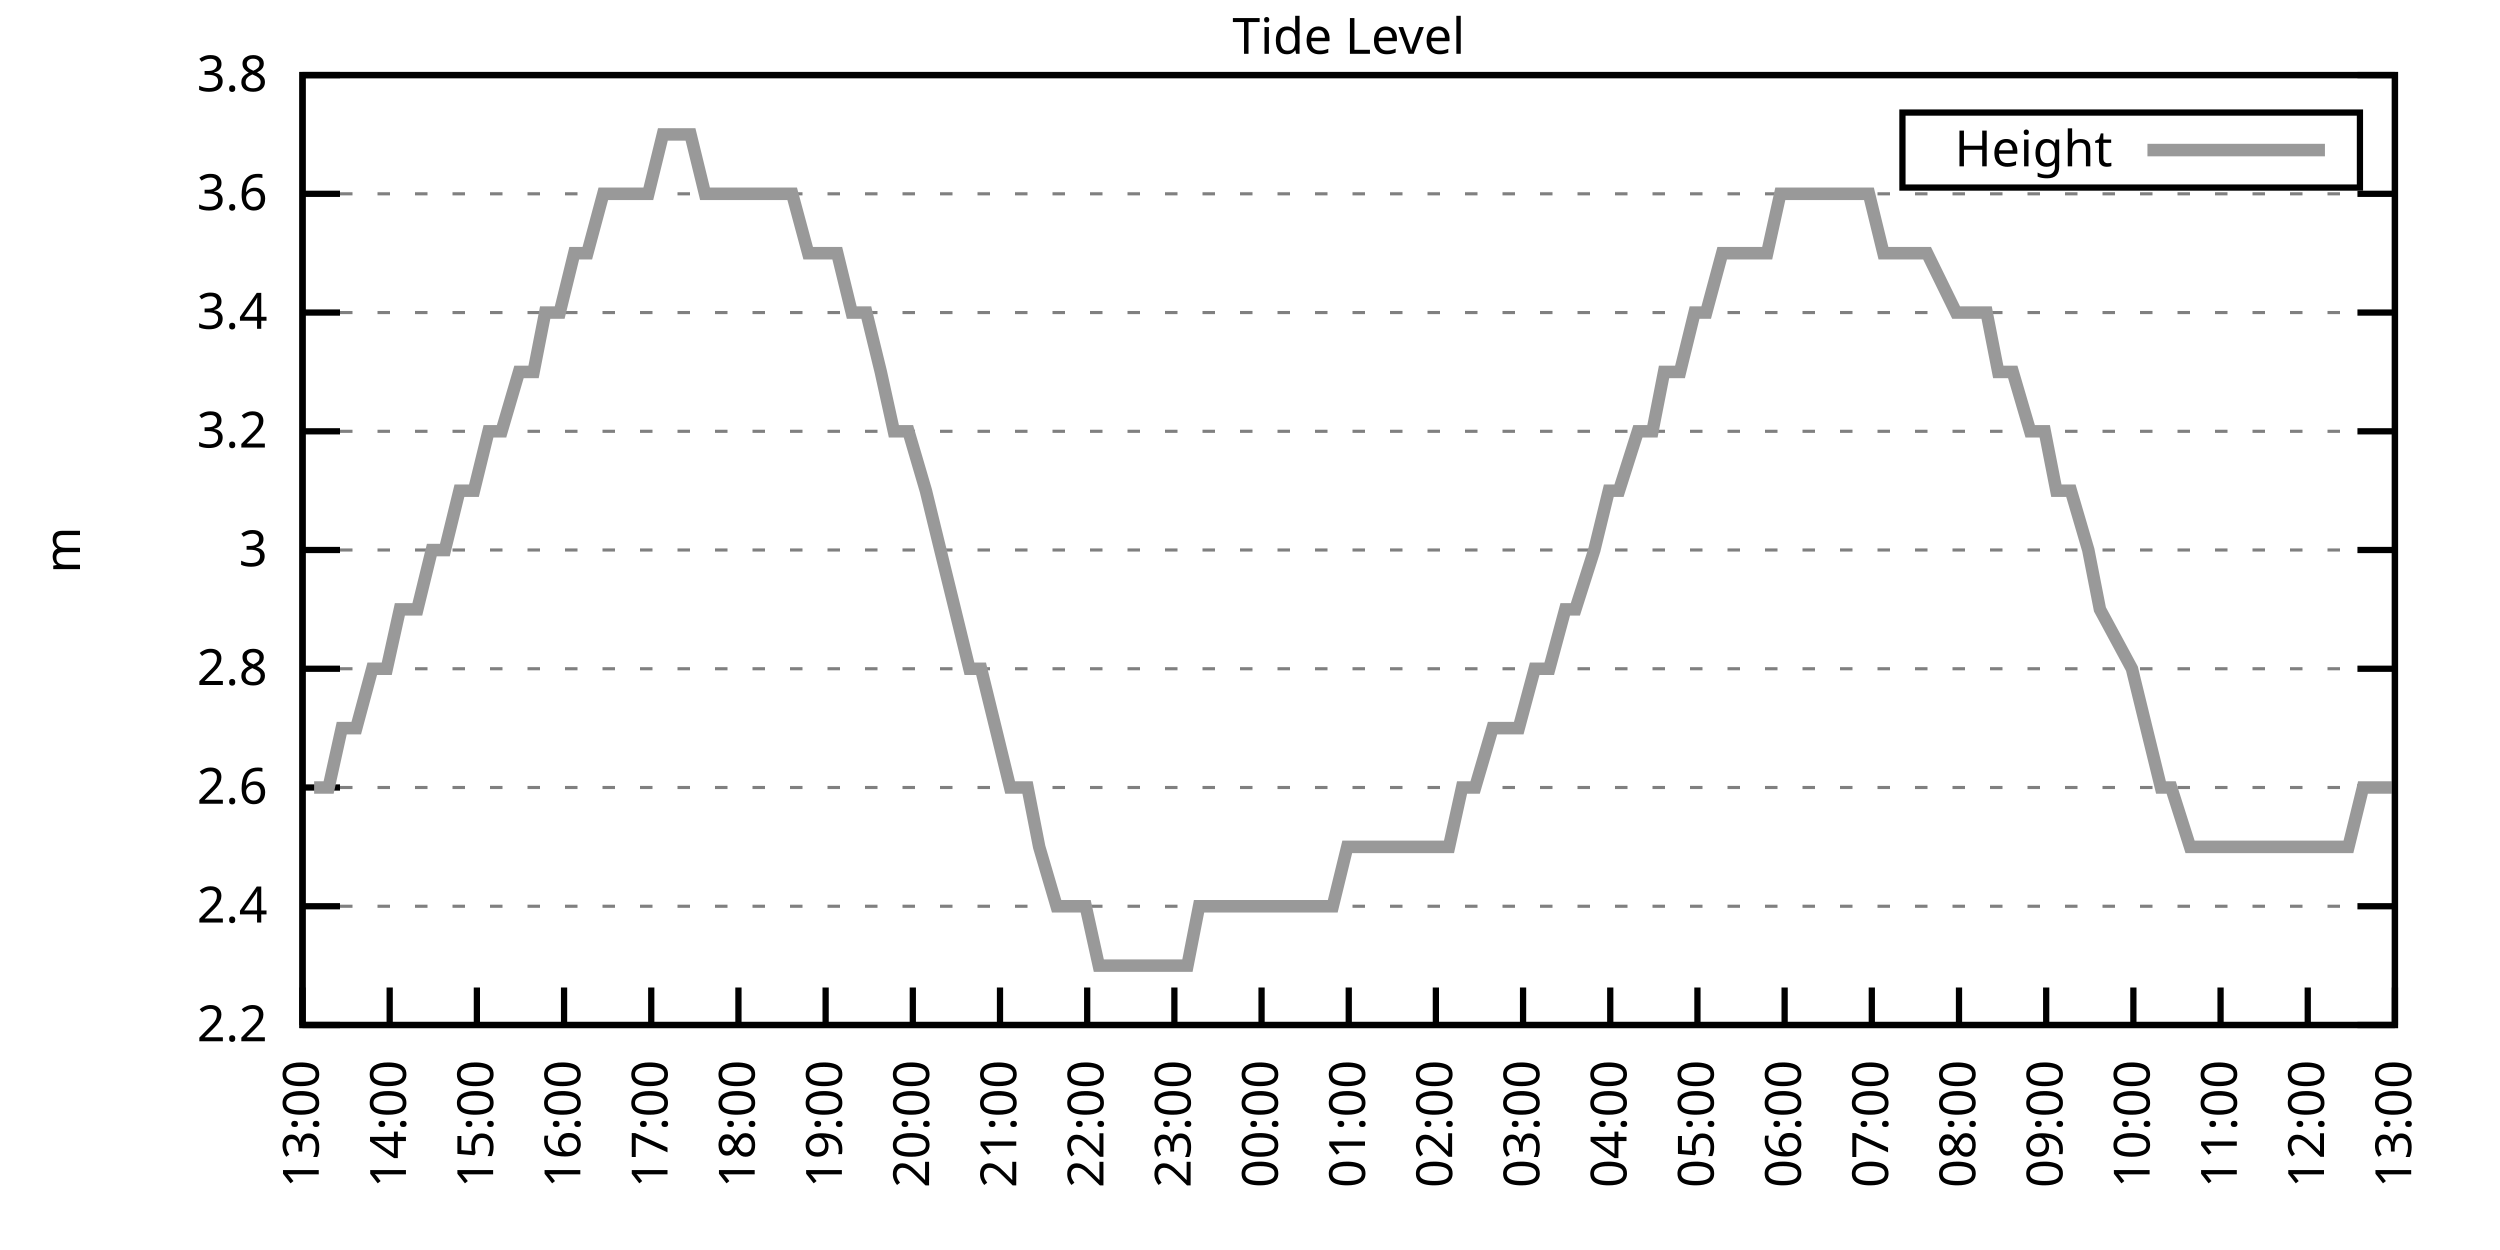
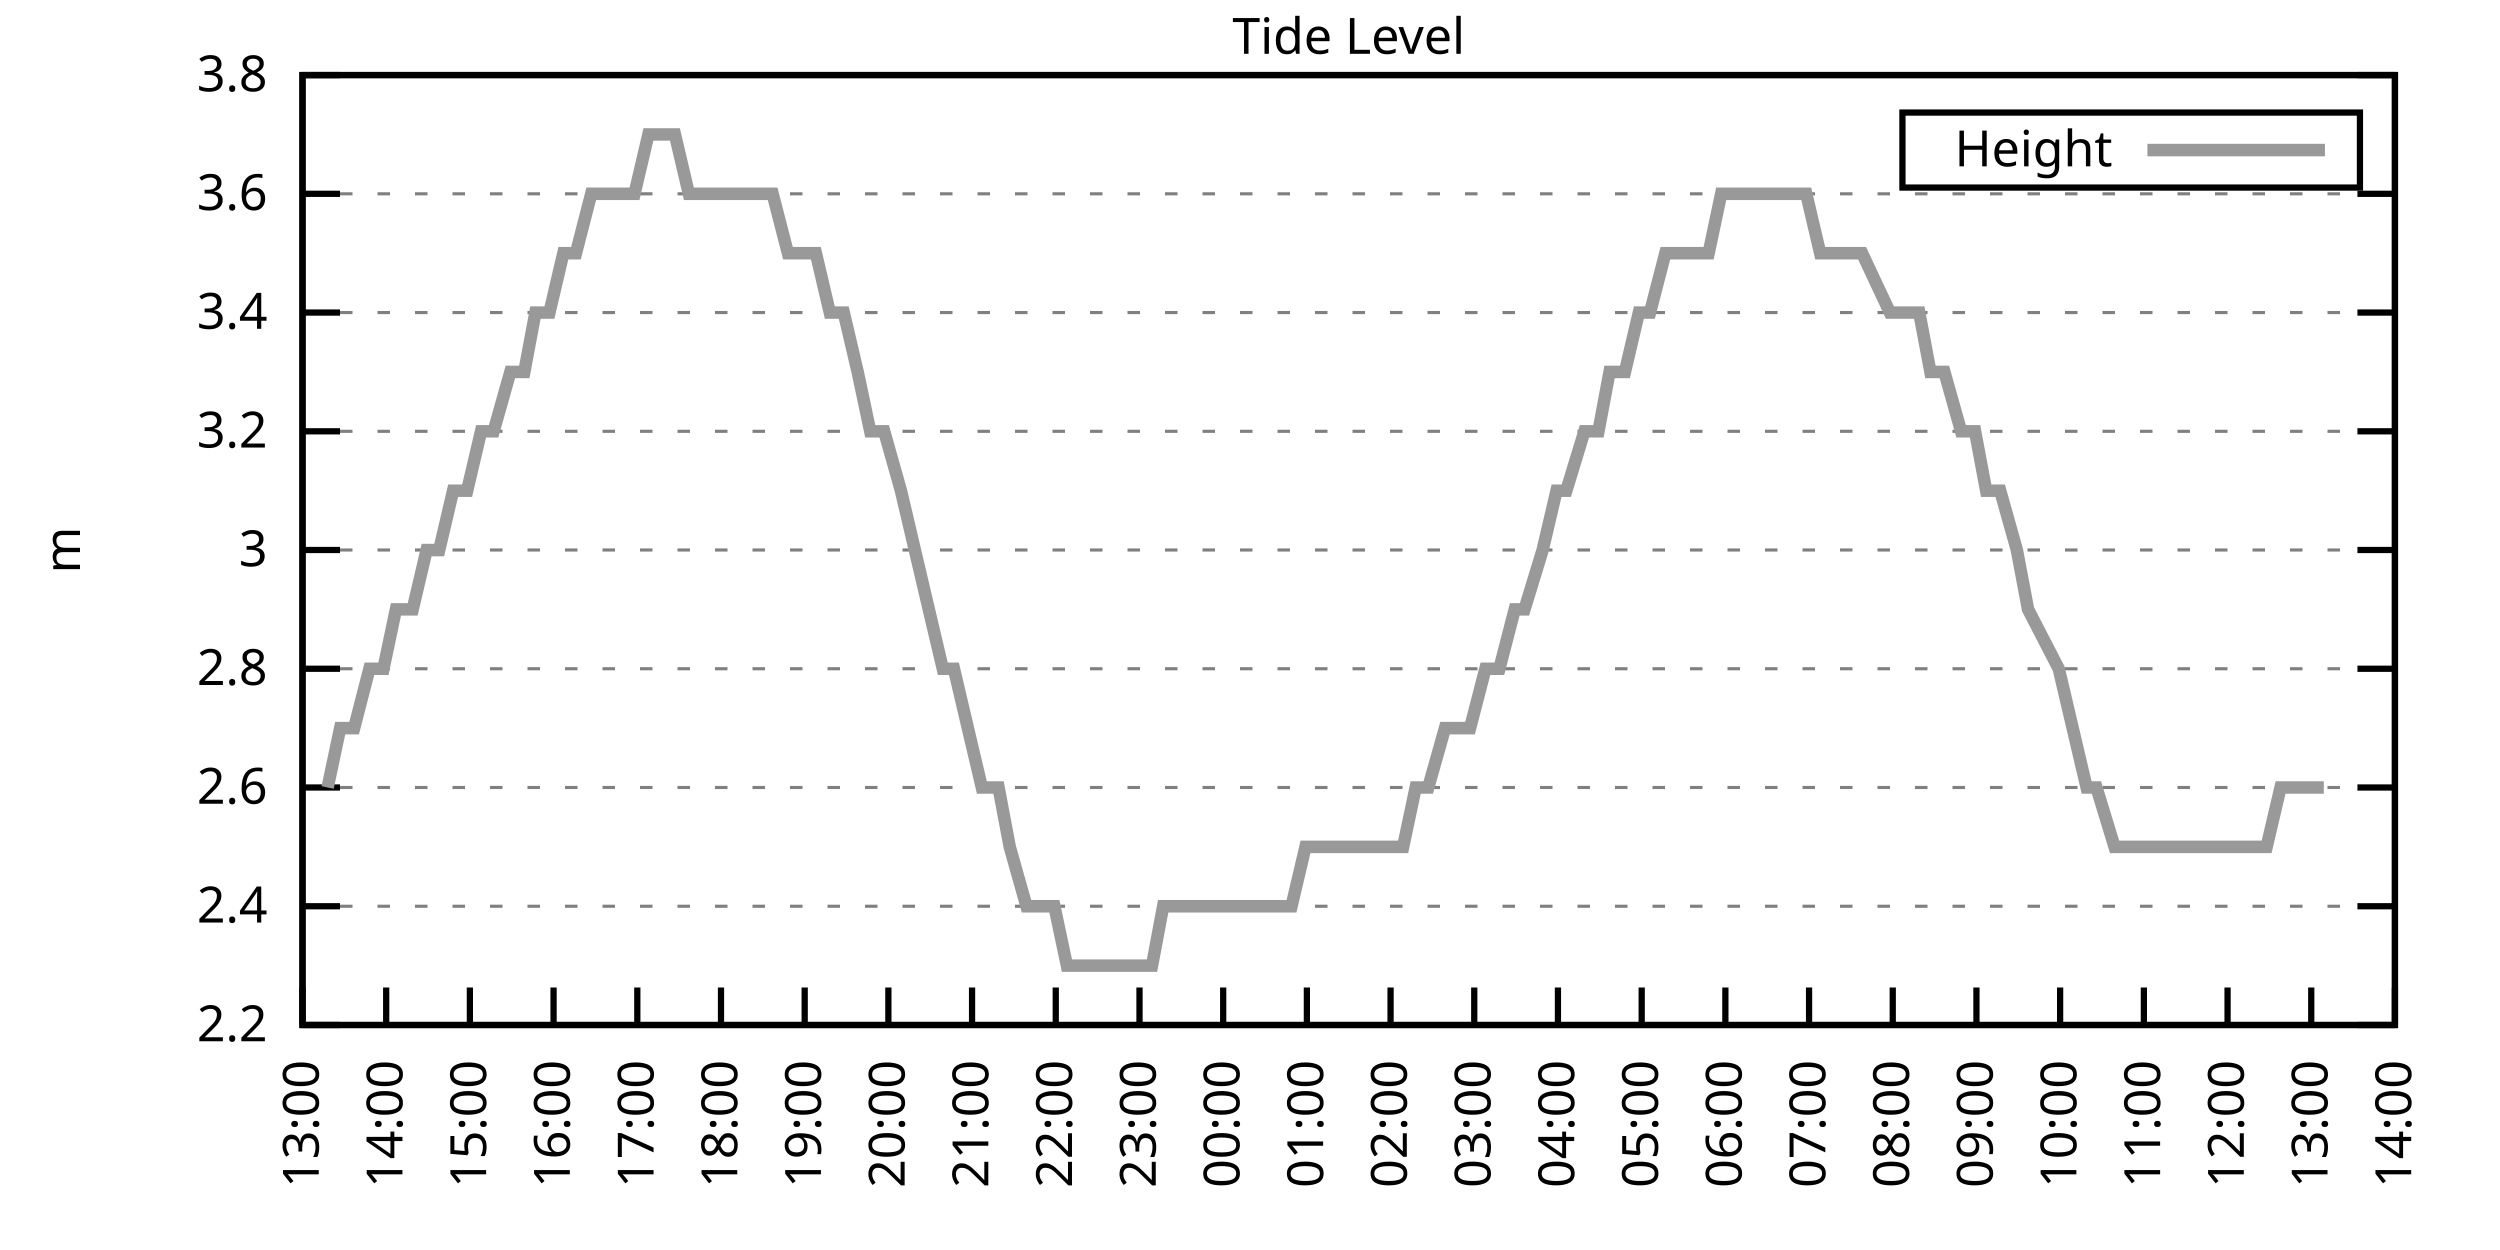
<svg xmlns="http://www.w3.org/2000/svg" xmlns:xlink="http://www.w3.org/1999/xlink" width="400" height="200" viewBox="0 0 400 200">
  <g id="gnuplot_canvas">
    <rect x="0" y="0" width="400" height="200" fill="none" />
    <defs>
      <circle id="gpDot" r="0.5" stroke-width="0.5" stroke="currentColor" />
      <path id="gpPt0" stroke-width="0.333" stroke="currentColor" d="M-1,0 h2 M0,-1 v2" />
      <path id="gpPt1" stroke-width="0.333" stroke="currentColor" d="M-1,-1 L1,1 M1,-1 L-1,1" />
      <path id="gpPt2" stroke-width="0.333" stroke="currentColor" d="M-1,0 L1,0 M0,-1 L0,1 M-1,-1 L1,1 M-1,1 L1,-1" />
      <rect id="gpPt3" stroke-width="0.333" stroke="currentColor" x="-1" y="-1" width="2" height="2" />
      <rect id="gpPt4" stroke-width="0.333" stroke="currentColor" fill="currentColor" x="-1" y="-1" width="2" height="2" />
      <circle id="gpPt5" stroke-width="0.333" stroke="currentColor" cx="0" cy="0" r="1" />
      <use xlink:href="#gpPt5" id="gpPt6" fill="currentColor" stroke="none" />
      <path id="gpPt7" stroke-width="0.333" stroke="currentColor" d="M0,-1.33 L-1.33,0.67 L1.33,0.67 z" />
      <use xlink:href="#gpPt7" id="gpPt8" fill="currentColor" stroke="none" />
      <use xlink:href="#gpPt7" id="gpPt9" stroke="currentColor" transform="rotate(180)" />
      <use xlink:href="#gpPt9" id="gpPt10" fill="currentColor" stroke="none" />
      <use xlink:href="#gpPt3" id="gpPt11" stroke="currentColor" transform="rotate(45)" />
      <use xlink:href="#gpPt11" id="gpPt12" fill="currentColor" stroke="none" />
      <path id="gpPt13" stroke-width="0.333" stroke="currentColor" d="M0,1.330 L1.265,0.411 L0.782,-1.067 L-0.782,-1.076 L-1.265,0.411 z" />
      <use xlink:href="#gpPt13" id="gpPt14" fill="currentColor" stroke="none" />
      <filter id="textbox" filterUnits="objectBoundingBox" x="0" y="0" height="1" width="1">
        <feFlood flood-color="white" flood-opacity="1" result="bgnd" />
        <feComposite in="SourceGraphic" in2="bgnd" operator="atop" />
      </filter>
      <filter id="greybox" filterUnits="objectBoundingBox" x="0" y="0" height="1" width="1">
        <feFlood flood-color="lightgrey" flood-opacity="1" result="grey" />
        <feComposite in="SourceGraphic" in2="grey" operator="atop" />
      </filter>
    </defs>
    <g fill="none" color="white" stroke="currentColor" stroke-width="1.00" stroke-linecap="butt" stroke-linejoin="miter">
</g>
    <g fill="none" color="black" stroke="currentColor" stroke-width="1.00" stroke-linecap="butt" stroke-linejoin="miter">
      <g stroke="none" shape-rendering="crispEdges">
        <polygon fill="rgb(255, 255, 255)" points="48.40,164.00 383.18,164.00 383.18,12.02 48.40,12.02 " />
      </g>
    </g>
    <g fill="none" color="black" stroke="currentColor" stroke-width="1.00" stroke-linecap="butt" stroke-linejoin="miter">
</g>
    <g fill="none" color="black" stroke="black" stroke-width="0.50" stroke-linecap="butt" stroke-linejoin="miter">
</g>
    <g fill="none" color="gray" stroke="currentColor" stroke-width="0.50" stroke-linecap="butt" stroke-linejoin="miter">
      <path stroke="gray" stroke-dasharray="2,4" class="gridline" d="M48.40,164.00 L383.19,164.00  " />
    </g>
    <g fill="none" color="gray" stroke="gray" stroke-width="1.00" stroke-linecap="butt" stroke-linejoin="miter">
</g>
    <g fill="none" color="black" stroke="currentColor" stroke-width="1.00" stroke-linecap="butt" stroke-linejoin="miter">
      <path stroke="black" d="M48.40,164.00 L54.40,164.00 M383.19,164.00 L377.19,164.00  " />
      <g transform="translate(42.80,166.60)" stroke="none" fill="black" font-family="Sans" font-size="8.00" text-anchor="end">
        <text>
          <tspan font-family="Sans"> 2.2</tspan>
        </text>
      </g>
    </g>
    <g fill="none" color="black" stroke="currentColor" stroke-width="1.00" stroke-linecap="butt" stroke-linejoin="miter">
</g>
    <g fill="none" color="black" stroke="black" stroke-width="0.50" stroke-linecap="butt" stroke-linejoin="miter">
</g>
    <g fill="none" color="gray" stroke="currentColor" stroke-width="0.50" stroke-linecap="butt" stroke-linejoin="miter">
      <path stroke="gray" stroke-dasharray="2,4" class="gridline" d="M48.40,145.00 L383.19,145.00  " />
    </g>
    <g fill="none" color="gray" stroke="gray" stroke-width="1.00" stroke-linecap="butt" stroke-linejoin="miter">
</g>
    <g fill="none" color="black" stroke="currentColor" stroke-width="1.00" stroke-linecap="butt" stroke-linejoin="miter">
      <path stroke="black" d="M48.40,145.00 L54.40,145.00 M383.19,145.00 L377.19,145.00  " />
      <g transform="translate(42.80,147.60)" stroke="none" fill="black" font-family="Sans" font-size="8.00" text-anchor="end">
        <text>
          <tspan font-family="Sans"> 2.4</tspan>
        </text>
      </g>
    </g>
    <g fill="none" color="black" stroke="currentColor" stroke-width="1.00" stroke-linecap="butt" stroke-linejoin="miter">
</g>
    <g fill="none" color="black" stroke="black" stroke-width="0.50" stroke-linecap="butt" stroke-linejoin="miter">
</g>
    <g fill="none" color="gray" stroke="currentColor" stroke-width="0.50" stroke-linecap="butt" stroke-linejoin="miter">
      <path stroke="gray" stroke-dasharray="2,4" class="gridline" d="M48.40,126.00 L383.19,126.00  " />
    </g>
    <g fill="none" color="gray" stroke="gray" stroke-width="1.00" stroke-linecap="butt" stroke-linejoin="miter">
</g>
    <g fill="none" color="black" stroke="currentColor" stroke-width="1.00" stroke-linecap="butt" stroke-linejoin="miter">
      <path stroke="black" d="M48.40,126.00 L54.40,126.00 M383.19,126.00 L377.19,126.00  " />
      <g transform="translate(42.80,128.60)" stroke="none" fill="black" font-family="Sans" font-size="8.00" text-anchor="end">
        <text>
          <tspan font-family="Sans"> 2.6</tspan>
        </text>
      </g>
    </g>
    <g fill="none" color="black" stroke="currentColor" stroke-width="1.00" stroke-linecap="butt" stroke-linejoin="miter">
</g>
    <g fill="none" color="black" stroke="black" stroke-width="0.50" stroke-linecap="butt" stroke-linejoin="miter">
</g>
    <g fill="none" color="gray" stroke="currentColor" stroke-width="0.50" stroke-linecap="butt" stroke-linejoin="miter">
      <path stroke="gray" stroke-dasharray="2,4" class="gridline" d="M48.40,107.00 L383.19,107.00  " />
    </g>
    <g fill="none" color="gray" stroke="gray" stroke-width="1.00" stroke-linecap="butt" stroke-linejoin="miter">
</g>
    <g fill="none" color="black" stroke="currentColor" stroke-width="1.00" stroke-linecap="butt" stroke-linejoin="miter">
      <path stroke="black" d="M48.40,107.00 L54.40,107.00 M383.19,107.00 L377.19,107.00  " />
      <g transform="translate(42.80,109.60)" stroke="none" fill="black" font-family="Sans" font-size="8.00" text-anchor="end">
        <text>
          <tspan font-family="Sans"> 2.8</tspan>
        </text>
      </g>
    </g>
    <g fill="none" color="black" stroke="currentColor" stroke-width="1.00" stroke-linecap="butt" stroke-linejoin="miter">
</g>
    <g fill="none" color="black" stroke="black" stroke-width="0.50" stroke-linecap="butt" stroke-linejoin="miter">
</g>
    <g fill="none" color="gray" stroke="currentColor" stroke-width="0.50" stroke-linecap="butt" stroke-linejoin="miter">
      <path stroke="gray" stroke-dasharray="2,4" class="gridline" d="M48.40,88.00 L383.19,88.00  " />
    </g>
    <g fill="none" color="gray" stroke="gray" stroke-width="1.00" stroke-linecap="butt" stroke-linejoin="miter">
</g>
    <g fill="none" color="black" stroke="currentColor" stroke-width="1.00" stroke-linecap="butt" stroke-linejoin="miter">
      <path stroke="black" d="M48.40,88.00 L54.40,88.00 M383.19,88.00 L377.19,88.00  " />
      <g transform="translate(42.80,90.60)" stroke="none" fill="black" font-family="Sans" font-size="8.00" text-anchor="end">
        <text>
          <tspan font-family="Sans"> 3</tspan>
        </text>
      </g>
    </g>
    <g fill="none" color="black" stroke="currentColor" stroke-width="1.00" stroke-linecap="butt" stroke-linejoin="miter">
</g>
    <g fill="none" color="black" stroke="black" stroke-width="0.50" stroke-linecap="butt" stroke-linejoin="miter">
</g>
    <g fill="none" color="gray" stroke="currentColor" stroke-width="0.50" stroke-linecap="butt" stroke-linejoin="miter">
      <path stroke="gray" stroke-dasharray="2,4" class="gridline" d="M48.40,69.01 L383.19,69.01  " />
    </g>
    <g fill="none" color="gray" stroke="gray" stroke-width="1.00" stroke-linecap="butt" stroke-linejoin="miter">
</g>
    <g fill="none" color="black" stroke="currentColor" stroke-width="1.00" stroke-linecap="butt" stroke-linejoin="miter">
      <path stroke="black" d="M48.40,69.01 L54.40,69.01 M383.19,69.01 L377.19,69.01  " />
      <g transform="translate(42.80,71.61)" stroke="none" fill="black" font-family="Sans" font-size="8.00" text-anchor="end">
        <text>
          <tspan font-family="Sans"> 3.2</tspan>
        </text>
      </g>
    </g>
    <g fill="none" color="black" stroke="currentColor" stroke-width="1.00" stroke-linecap="butt" stroke-linejoin="miter">
</g>
    <g fill="none" color="black" stroke="black" stroke-width="0.50" stroke-linecap="butt" stroke-linejoin="miter">
</g>
    <g fill="none" color="gray" stroke="currentColor" stroke-width="0.50" stroke-linecap="butt" stroke-linejoin="miter">
      <path stroke="gray" stroke-dasharray="2,4" class="gridline" d="M48.40,50.01 L383.19,50.01  " />
    </g>
    <g fill="none" color="gray" stroke="gray" stroke-width="1.00" stroke-linecap="butt" stroke-linejoin="miter">
</g>
    <g fill="none" color="black" stroke="currentColor" stroke-width="1.00" stroke-linecap="butt" stroke-linejoin="miter">
      <path stroke="black" d="M48.40,50.01 L54.40,50.01 M383.19,50.01 L377.19,50.01  " />
      <g transform="translate(42.80,52.61)" stroke="none" fill="black" font-family="Sans" font-size="8.00" text-anchor="end">
        <text>
          <tspan font-family="Sans"> 3.4</tspan>
        </text>
      </g>
    </g>
    <g fill="none" color="black" stroke="currentColor" stroke-width="1.00" stroke-linecap="butt" stroke-linejoin="miter">
</g>
    <g fill="none" color="black" stroke="black" stroke-width="0.50" stroke-linecap="butt" stroke-linejoin="miter">
</g>
    <g fill="none" color="gray" stroke="currentColor" stroke-width="0.50" stroke-linecap="butt" stroke-linejoin="miter">
      <path stroke="gray" stroke-dasharray="2,4" class="gridline" d="M48.40,31.01 L383.19,31.01  " />
    </g>
    <g fill="none" color="gray" stroke="gray" stroke-width="1.00" stroke-linecap="butt" stroke-linejoin="miter">
</g>
    <g fill="none" color="black" stroke="currentColor" stroke-width="1.00" stroke-linecap="butt" stroke-linejoin="miter">
      <path stroke="black" d="M48.40,31.01 L54.40,31.01 M383.19,31.01 L377.19,31.01  " />
      <g transform="translate(42.80,33.61)" stroke="none" fill="black" font-family="Sans" font-size="8.00" text-anchor="end">
        <text>
          <tspan font-family="Sans"> 3.6</tspan>
        </text>
      </g>
    </g>
    <g fill="none" color="black" stroke="currentColor" stroke-width="1.00" stroke-linecap="butt" stroke-linejoin="miter">
</g>
    <g fill="none" color="black" stroke="black" stroke-width="0.50" stroke-linecap="butt" stroke-linejoin="miter">
</g>
    <g fill="none" color="gray" stroke="currentColor" stroke-width="0.50" stroke-linecap="butt" stroke-linejoin="miter">
      <path stroke="gray" stroke-dasharray="2,4" class="gridline" d="M48.40,12.01 L383.19,12.01  " />
    </g>
    <g fill="none" color="gray" stroke="gray" stroke-width="1.00" stroke-linecap="butt" stroke-linejoin="miter">
</g>
    <g fill="none" color="black" stroke="currentColor" stroke-width="1.00" stroke-linecap="butt" stroke-linejoin="miter">
      <path stroke="black" d="M48.40,12.01 L54.40,12.01 M383.19,12.01 L377.19,12.01  " />
      <g transform="translate(42.80,14.61)" stroke="none" fill="black" font-family="Sans" font-size="8.00" text-anchor="end">
        <text>
          <tspan font-family="Sans"> 3.8</tspan>
        </text>
      </g>
    </g>
    <g fill="none" color="black" stroke="currentColor" stroke-width="1.00" stroke-linecap="butt" stroke-linejoin="miter">
      <path stroke="black" d="M48.40,164.00 L48.40,158.00  " />
      <g transform="translate(51.00,169.60) rotate(270.00)" stroke="none" fill="black" font-family="Sans" font-size="8.00" text-anchor="end">
        <text>
          <tspan font-family="Sans">13:00</tspan>
        </text>
      </g>
    </g>
    <g fill="none" color="black" stroke="currentColor" stroke-width="1.00" stroke-linecap="butt" stroke-linejoin="miter">
-       <path stroke="black" d="M62.35,164.00 L62.35,158.00  " />
-       <g transform="translate(64.95,169.60) rotate(270.00)" stroke="none" fill="black" font-family="Sans" font-size="8.00" text-anchor="end">
+       <path stroke="black" d="M61.79,164.00 L61.79,158.00  " />
+       <g transform="translate(64.39,169.60) rotate(270.00)" stroke="none" fill="black" font-family="Sans" font-size="8.00" text-anchor="end">
        <text>
          <tspan font-family="Sans">14:00</tspan>
        </text>
      </g>
    </g>
    <g fill="none" color="black" stroke="currentColor" stroke-width="1.00" stroke-linecap="butt" stroke-linejoin="miter">
-       <path stroke="black" d="M76.30,164.00 L76.30,158.00  " />
-       <g transform="translate(78.90,169.60) rotate(270.00)" stroke="none" fill="black" font-family="Sans" font-size="8.00" text-anchor="end">
+       <path stroke="black" d="M75.18,164.00 L75.18,158.00  " />
+       <g transform="translate(77.78,169.60) rotate(270.00)" stroke="none" fill="black" font-family="Sans" font-size="8.00" text-anchor="end">
        <text>
          <tspan font-family="Sans">15:00</tspan>
        </text>
      </g>
    </g>
    <g fill="none" color="black" stroke="currentColor" stroke-width="1.00" stroke-linecap="butt" stroke-linejoin="miter">
-       <path stroke="black" d="M90.25,164.00 L90.25,158.00  " />
-       <g transform="translate(92.85,169.60) rotate(270.00)" stroke="none" fill="black" font-family="Sans" font-size="8.00" text-anchor="end">
+       <path stroke="black" d="M88.57,164.00 L88.57,158.00  " />
+       <g transform="translate(91.17,169.60) rotate(270.00)" stroke="none" fill="black" font-family="Sans" font-size="8.00" text-anchor="end">
        <text>
          <tspan font-family="Sans">16:00</tspan>
        </text>
      </g>
    </g>
    <g fill="none" color="black" stroke="currentColor" stroke-width="1.00" stroke-linecap="butt" stroke-linejoin="miter">
-       <path stroke="black" d="M104.20,164.00 L104.20,158.00  " />
-       <g transform="translate(106.80,169.60) rotate(270.00)" stroke="none" fill="black" font-family="Sans" font-size="8.00" text-anchor="end">
+       <path stroke="black" d="M101.97,164.00 L101.97,158.00  " />
+       <g transform="translate(104.57,169.60) rotate(270.00)" stroke="none" fill="black" font-family="Sans" font-size="8.00" text-anchor="end">
        <text>
          <tspan font-family="Sans">17:00</tspan>
        </text>
      </g>
    </g>
    <g fill="none" color="black" stroke="currentColor" stroke-width="1.00" stroke-linecap="butt" stroke-linejoin="miter">
-       <path stroke="black" d="M118.15,164.00 L118.15,158.00  " />
-       <g transform="translate(120.75,169.60) rotate(270.00)" stroke="none" fill="black" font-family="Sans" font-size="8.00" text-anchor="end">
+       <path stroke="black" d="M115.36,164.00 L115.36,158.00  " />
+       <g transform="translate(117.96,169.60) rotate(270.00)" stroke="none" fill="black" font-family="Sans" font-size="8.00" text-anchor="end">
        <text>
          <tspan font-family="Sans">18:00</tspan>
        </text>
      </g>
    </g>
    <g fill="none" color="black" stroke="currentColor" stroke-width="1.00" stroke-linecap="butt" stroke-linejoin="miter">
-       <path stroke="black" d="M132.10,164.00 L132.10,158.00  " />
-       <g transform="translate(134.70,169.60) rotate(270.00)" stroke="none" fill="black" font-family="Sans" font-size="8.00" text-anchor="end">
+       <path stroke="black" d="M128.75,164.00 L128.75,158.00  " />
+       <g transform="translate(131.35,169.60) rotate(270.00)" stroke="none" fill="black" font-family="Sans" font-size="8.00" text-anchor="end">
        <text>
          <tspan font-family="Sans">19:00</tspan>
        </text>
      </g>
    </g>
    <g fill="none" color="black" stroke="currentColor" stroke-width="1.00" stroke-linecap="butt" stroke-linejoin="miter">
-       <path stroke="black" d="M146.05,164.00 L146.05,158.00  " />
-       <g transform="translate(148.65,169.60) rotate(270.00)" stroke="none" fill="black" font-family="Sans" font-size="8.00" text-anchor="end">
+       <path stroke="black" d="M142.14,164.00 L142.14,158.00  " />
+       <g transform="translate(144.74,169.60) rotate(270.00)" stroke="none" fill="black" font-family="Sans" font-size="8.00" text-anchor="end">
        <text>
          <tspan font-family="Sans">20:00</tspan>
        </text>
      </g>
    </g>
    <g fill="none" color="black" stroke="currentColor" stroke-width="1.00" stroke-linecap="butt" stroke-linejoin="miter">
-       <path stroke="black" d="M160.00,164.00 L160.00,158.00  " />
-       <g transform="translate(162.60,169.60) rotate(270.00)" stroke="none" fill="black" font-family="Sans" font-size="8.00" text-anchor="end">
+       <path stroke="black" d="M155.53,164.00 L155.53,158.00  " />
+       <g transform="translate(158.13,169.60) rotate(270.00)" stroke="none" fill="black" font-family="Sans" font-size="8.00" text-anchor="end">
        <text>
          <tspan font-family="Sans">21:00</tspan>
        </text>
      </g>
    </g>
    <g fill="none" color="black" stroke="currentColor" stroke-width="1.00" stroke-linecap="butt" stroke-linejoin="miter">
-       <path stroke="black" d="M173.95,164.00 L173.95,158.00  " />
-       <g transform="translate(176.55,169.60) rotate(270.00)" stroke="none" fill="black" font-family="Sans" font-size="8.00" text-anchor="end">
+       <path stroke="black" d="M168.92,164.00 L168.92,158.00  " />
+       <g transform="translate(171.52,169.60) rotate(270.00)" stroke="none" fill="black" font-family="Sans" font-size="8.00" text-anchor="end">
        <text>
          <tspan font-family="Sans">22:00</tspan>
        </text>
      </g>
    </g>
    <g fill="none" color="black" stroke="currentColor" stroke-width="1.00" stroke-linecap="butt" stroke-linejoin="miter">
-       <path stroke="black" d="M187.90,164.00 L187.90,158.00  " />
-       <g transform="translate(190.50,169.60) rotate(270.00)" stroke="none" fill="black" font-family="Sans" font-size="8.00" text-anchor="end">
+       <path stroke="black" d="M182.32,164.00 L182.32,158.00  " />
+       <g transform="translate(184.92,169.60) rotate(270.00)" stroke="none" fill="black" font-family="Sans" font-size="8.00" text-anchor="end">
        <text>
          <tspan font-family="Sans">23:00</tspan>
        </text>
      </g>
    </g>
    <g fill="none" color="black" stroke="currentColor" stroke-width="1.00" stroke-linecap="butt" stroke-linejoin="miter">
-       <path stroke="black" d="M201.85,164.00 L201.85,158.00  " />
-       <g transform="translate(204.45,169.60) rotate(270.00)" stroke="none" fill="black" font-family="Sans" font-size="8.00" text-anchor="end">
+       <path stroke="black" d="M195.71,164.00 L195.71,158.00  " />
+       <g transform="translate(198.31,169.60) rotate(270.00)" stroke="none" fill="black" font-family="Sans" font-size="8.00" text-anchor="end">
        <text>
          <tspan font-family="Sans">00:00</tspan>
        </text>
      </g>
    </g>
    <g fill="none" color="black" stroke="currentColor" stroke-width="1.00" stroke-linecap="butt" stroke-linejoin="miter">
-       <path stroke="black" d="M215.80,164.00 L215.80,158.00  " />
-       <g transform="translate(218.40,169.60) rotate(270.00)" stroke="none" fill="black" font-family="Sans" font-size="8.00" text-anchor="end">
+       <path stroke="black" d="M209.10,164.00 L209.10,158.00  " />
+       <g transform="translate(211.70,169.60) rotate(270.00)" stroke="none" fill="black" font-family="Sans" font-size="8.00" text-anchor="end">
        <text>
          <tspan font-family="Sans">01:00</tspan>
        </text>
      </g>
    </g>
    <g fill="none" color="black" stroke="currentColor" stroke-width="1.00" stroke-linecap="butt" stroke-linejoin="miter">
-       <path stroke="black" d="M229.74,164.00 L229.74,158.00  " />
-       <g transform="translate(232.34,169.60) rotate(270.00)" stroke="none" fill="black" font-family="Sans" font-size="8.00" text-anchor="end">
+       <path stroke="black" d="M222.49,164.00 L222.49,158.00  " />
+       <g transform="translate(225.09,169.60) rotate(270.00)" stroke="none" fill="black" font-family="Sans" font-size="8.00" text-anchor="end">
        <text>
          <tspan font-family="Sans">02:00</tspan>
        </text>
      </g>
    </g>
    <g fill="none" color="black" stroke="currentColor" stroke-width="1.00" stroke-linecap="butt" stroke-linejoin="miter">
-       <path stroke="black" d="M243.69,164.00 L243.69,158.00  " />
-       <g transform="translate(246.29,169.60) rotate(270.00)" stroke="none" fill="black" font-family="Sans" font-size="8.00" text-anchor="end">
+       <path stroke="black" d="M235.88,164.00 L235.88,158.00  " />
+       <g transform="translate(238.48,169.60) rotate(270.00)" stroke="none" fill="black" font-family="Sans" font-size="8.00" text-anchor="end">
        <text>
          <tspan font-family="Sans">03:00</tspan>
        </text>
      </g>
    </g>
    <g fill="none" color="black" stroke="currentColor" stroke-width="1.00" stroke-linecap="butt" stroke-linejoin="miter">
-       <path stroke="black" d="M257.64,164.00 L257.64,158.00  " />
-       <g transform="translate(260.24,169.60) rotate(270.00)" stroke="none" fill="black" font-family="Sans" font-size="8.00" text-anchor="end">
+       <path stroke="black" d="M249.27,164.00 L249.27,158.00  " />
+       <g transform="translate(251.87,169.60) rotate(270.00)" stroke="none" fill="black" font-family="Sans" font-size="8.00" text-anchor="end">
        <text>
          <tspan font-family="Sans">04:00</tspan>
        </text>
      </g>
    </g>
    <g fill="none" color="black" stroke="currentColor" stroke-width="1.00" stroke-linecap="butt" stroke-linejoin="miter">
-       <path stroke="black" d="M271.59,164.00 L271.59,158.00  " />
-       <g transform="translate(274.19,169.60) rotate(270.00)" stroke="none" fill="black" font-family="Sans" font-size="8.00" text-anchor="end">
+       <path stroke="black" d="M262.67,164.00 L262.67,158.00  " />
+       <g transform="translate(265.27,169.60) rotate(270.00)" stroke="none" fill="black" font-family="Sans" font-size="8.00" text-anchor="end">
        <text>
          <tspan font-family="Sans">05:00</tspan>
        </text>
      </g>
    </g>
    <g fill="none" color="black" stroke="currentColor" stroke-width="1.00" stroke-linecap="butt" stroke-linejoin="miter">
-       <path stroke="black" d="M285.54,164.00 L285.54,158.00  " />
-       <g transform="translate(288.14,169.60) rotate(270.00)" stroke="none" fill="black" font-family="Sans" font-size="8.00" text-anchor="end">
+       <path stroke="black" d="M276.06,164.00 L276.06,158.00  " />
+       <g transform="translate(278.66,169.60) rotate(270.00)" stroke="none" fill="black" font-family="Sans" font-size="8.00" text-anchor="end">
        <text>
          <tspan font-family="Sans">06:00</tspan>
        </text>
      </g>
    </g>
    <g fill="none" color="black" stroke="currentColor" stroke-width="1.00" stroke-linecap="butt" stroke-linejoin="miter">
-       <path stroke="black" d="M299.49,164.00 L299.49,158.00  " />
-       <g transform="translate(302.09,169.60) rotate(270.00)" stroke="none" fill="black" font-family="Sans" font-size="8.00" text-anchor="end">
+       <path stroke="black" d="M289.45,164.00 L289.45,158.00  " />
+       <g transform="translate(292.05,169.60) rotate(270.00)" stroke="none" fill="black" font-family="Sans" font-size="8.00" text-anchor="end">
        <text>
          <tspan font-family="Sans">07:00</tspan>
        </text>
      </g>
    </g>
    <g fill="none" color="black" stroke="currentColor" stroke-width="1.00" stroke-linecap="butt" stroke-linejoin="miter">
-       <path stroke="black" d="M313.44,164.00 L313.44,158.00  " />
-       <g transform="translate(316.04,169.60) rotate(270.00)" stroke="none" fill="black" font-family="Sans" font-size="8.00" text-anchor="end">
+       <path stroke="black" d="M302.84,164.00 L302.84,158.00  " />
+       <g transform="translate(305.44,169.60) rotate(270.00)" stroke="none" fill="black" font-family="Sans" font-size="8.00" text-anchor="end">
        <text>
          <tspan font-family="Sans">08:00</tspan>
        </text>
      </g>
    </g>
    <g fill="none" color="black" stroke="currentColor" stroke-width="1.00" stroke-linecap="butt" stroke-linejoin="miter">
-       <path stroke="black" d="M327.39,164.00 L327.39,158.00  " />
-       <g transform="translate(329.99,169.60) rotate(270.00)" stroke="none" fill="black" font-family="Sans" font-size="8.00" text-anchor="end">
+       <path stroke="black" d="M316.23,164.00 L316.23,158.00  " />
+       <g transform="translate(318.83,169.60) rotate(270.00)" stroke="none" fill="black" font-family="Sans" font-size="8.00" text-anchor="end">
        <text>
          <tspan font-family="Sans">09:00</tspan>
        </text>
      </g>
    </g>
    <g fill="none" color="black" stroke="currentColor" stroke-width="1.00" stroke-linecap="butt" stroke-linejoin="miter">
-       <path stroke="black" d="M341.34,164.00 L341.34,158.00  " />
-       <g transform="translate(343.94,169.60) rotate(270.00)" stroke="none" fill="black" font-family="Sans" font-size="8.00" text-anchor="end">
+       <path stroke="black" d="M329.62,164.00 L329.62,158.00  " />
+       <g transform="translate(332.22,169.60) rotate(270.00)" stroke="none" fill="black" font-family="Sans" font-size="8.00" text-anchor="end">
        <text>
          <tspan font-family="Sans">10:00</tspan>
        </text>
      </g>
    </g>
    <g fill="none" color="black" stroke="currentColor" stroke-width="1.00" stroke-linecap="butt" stroke-linejoin="miter">
-       <path stroke="black" d="M355.29,164.00 L355.29,158.00  " />
-       <g transform="translate(357.89,169.60) rotate(270.00)" stroke="none" fill="black" font-family="Sans" font-size="8.00" text-anchor="end">
+       <path stroke="black" d="M343.02,164.00 L343.02,158.00  " />
+       <g transform="translate(345.62,169.60) rotate(270.00)" stroke="none" fill="black" font-family="Sans" font-size="8.00" text-anchor="end">
        <text>
          <tspan font-family="Sans">11:00</tspan>
        </text>
      </g>
    </g>
    <g fill="none" color="black" stroke="currentColor" stroke-width="1.00" stroke-linecap="butt" stroke-linejoin="miter">
-       <path stroke="black" d="M369.24,164.00 L369.24,158.00  " />
-       <g transform="translate(371.84,169.60) rotate(270.00)" stroke="none" fill="black" font-family="Sans" font-size="8.00" text-anchor="end">
+       <path stroke="black" d="M356.41,164.00 L356.41,158.00  " />
+       <g transform="translate(359.01,169.60) rotate(270.00)" stroke="none" fill="black" font-family="Sans" font-size="8.00" text-anchor="end">
        <text>
          <tspan font-family="Sans">12:00</tspan>
+         </text>
+       </g>
+     </g>
+     <g fill="none" color="black" stroke="currentColor" stroke-width="1.00" stroke-linecap="butt" stroke-linejoin="miter">
+       <path stroke="black" d="M369.80,164.00 L369.80,158.00  " />
+       <g transform="translate(372.40,169.60) rotate(270.00)" stroke="none" fill="black" font-family="Sans" font-size="8.00" text-anchor="end">
+         <text>
+           <tspan font-family="Sans">13:00</tspan>
        </text>
      </g>
    </g>
    <g fill="none" color="black" stroke="currentColor" stroke-width="1.00" stroke-linecap="butt" stroke-linejoin="miter">
      <path stroke="black" d="M383.19,164.00 L383.19,158.00  " />
      <g transform="translate(385.79,169.60) rotate(270.00)" stroke="none" fill="black" font-family="Sans" font-size="8.00" text-anchor="end">
        <text>
-           <tspan font-family="Sans">13:00</tspan>
+           <tspan font-family="Sans">14:00</tspan>
        </text>
      </g>
    </g>
    <g fill="none" color="black" stroke="currentColor" stroke-width="1.00" stroke-linecap="butt" stroke-linejoin="miter">
</g>
    <g fill="none" color="black" stroke="currentColor" stroke-width="1.00" stroke-linecap="butt" stroke-linejoin="miter">
      <path stroke="black" d="M48.40,12.01 L48.40,164.00 L383.19,164.00 L383.19,12.01 L48.40,12.01 Z  " />
    </g>
    <g fill="none" color="black" stroke="currentColor" stroke-width="1.00" stroke-linecap="butt" stroke-linejoin="miter">
</g>
    <g fill="none" color="black" stroke="currentColor" stroke-width="1.00" stroke-linecap="butt" stroke-linejoin="miter">
      <path stroke="black" d="M304.39,30.01 L304.39,18.01 L377.59,18.01 L377.59,30.01 L304.39,30.01 Z  " />
    </g>
    <g id="Tide_level_plot_1">
      <g fill="none" color="white" stroke="black" stroke-width="2.00" stroke-linecap="butt" stroke-linejoin="miter">
</g>
      <g fill="none" color="black" stroke="currentColor" stroke-width="2.00" stroke-linecap="butt" stroke-linejoin="miter">
        <g transform="translate(337.99,26.61)" stroke="none" fill="black" font-family="Sans" font-size="8.00" text-anchor="end">
          <text>
            <tspan font-family="Sans">Height</tspan>
          </text>
        </g>
      </g>
      <g fill="none" color="black" stroke="currentColor" stroke-width="2.00" stroke-linecap="butt" stroke-linejoin="miter">
-         <path stroke="rgb(153, 153, 153)" d="M343.59,24.01 L371.99,24.01 M50.26,126.00 L52.58,126.00 L54.68,116.50 L57.00,116.50 L59.56,107.00 L61.88,107.00   L63.98,97.50 L66.77,97.50 L69.09,88.01 L71.18,88.01 L73.51,78.51 L75.83,78.51 L78.16,69.01 L80.25,69.01   L83.04,59.51 L85.37,59.51 L87.23,50.01 L89.55,50.01 L91.88,40.51 L93.97,40.51 L96.53,31.01 L98.85,31.01   L101.41,31.01 L103.73,31.01 L106.06,21.51 L108.15,21.51 L110.48,21.51 L112.80,31.01 L115.36,31.01 L117.22,31.01   L120.24,31.01 L122.57,31.01 L124.89,31.01 L126.75,31.01 L129.31,40.51 L131.63,40.51 L133.96,40.51 L136.28,50.01   L138.61,50.01 L140.93,59.51 L143.02,69.01 L145.35,69.01 L148.14,78.51 L150.46,88.01 L152.79,97.50 L155.11,107.00   L156.97,107.00 L159.30,116.50 L161.62,126.00 L164.41,126.00 L166.27,135.50 L169.06,145.00 L170.92,145.00 L173.71,145.00   L175.81,154.50 L177.90,154.50 L180.69,154.50 L183.01,154.50 L185.11,154.50 L187.66,154.50 L189.99,154.50 L191.85,145.00   L194.64,145.00 L196.73,145.00 L199.06,145.00 L203.94,145.00 L206.03,145.00 L208.36,145.00 L210.45,145.00 L213.24,145.00   L215.56,135.50 L217.42,135.50 L219.51,135.50 L221.84,135.50 L224.63,135.50 L226.49,135.50 L229.05,135.50 L231.84,135.50   L233.93,126.00 L236.02,126.00 L238.81,116.50 L240.44,116.50 L243.00,116.50 L245.55,107.00 L247.88,107.00 L250.44,97.50   L252.06,97.50 L255.09,88.01 L257.41,78.51 L259.04,78.51 L262.06,69.01 L264.39,69.01 L266.25,59.51 L268.80,59.51   L271.13,50.01 L272.99,50.01 L275.55,40.51 L278.34,40.51 L280.66,40.51 L282.75,40.51 L284.85,31.01 L287.40,31.01   L289.96,31.01 L292.05,31.01 L294.61,31.01 L296.70,31.01 L299.03,31.01 L301.35,40.51 L303.91,40.51 L306.23,40.51   L308.33,40.51 L312.98,50.01 L315.07,50.01 L317.86,50.01 L319.72,59.51 L322.04,59.51 L324.83,69.01 L327.16,69.01   L329.02,78.51 L331.34,78.51 L334.13,88.01 L335.99,97.50 L341.11,107.00 L343.43,116.50 L345.76,126.00 L347.39,126.00   L350.41,135.50 L352.73,135.50 L354.83,135.50 L357.15,135.50 L359.24,135.50 L362.03,135.50 L364.36,135.50 L366.68,135.50   L368.78,135.50 L370.87,135.50 L373.66,135.50 L375.75,135.50 L378.08,126.00 L380.17,126.00 L382.96,126.00  " />
+         <path stroke="rgb(153, 153, 153)" d="M343.59,24.01 L371.99,24.01 M52.42,126.00 L54.43,116.50 L56.66,116.50 L59.11,107.00 L61.35,107.00 L63.35,97.50   L66.03,97.50 L68.26,88.01 L70.27,88.01 L72.50,78.51 L74.74,78.51 L76.97,69.01 L78.98,69.01 L81.66,59.51   L83.89,59.51 L85.67,50.01 L87.91,50.01 L90.14,40.51 L92.15,40.51 L94.60,31.01 L96.83,31.01 L99.29,31.01   L101.52,31.01 L103.75,21.51 L105.76,21.51 L107.99,21.51 L110.22,31.01 L112.68,31.01 L114.47,31.01 L117.37,31.01   L119.60,31.01 L121.83,31.01 L123.62,31.01 L126.07,40.51 L128.30,40.51 L130.54,40.51 L132.77,50.01 L135.00,50.01   L137.23,59.51 L139.24,69.01 L141.47,69.01 L144.15,78.51 L146.38,88.01 L148.61,97.50 L150.85,107.00 L152.63,107.00   L154.86,116.50 L157.10,126.00 L159.77,126.00 L161.56,135.50 L164.24,145.00 L166.02,145.00 L168.70,145.00 L170.71,154.50   L172.72,154.50 L175.40,154.50 L177.63,154.50 L179.64,154.50 L182.09,154.50 L184.32,154.50 L186.11,145.00 L188.79,145.00   L190.80,145.00 L193.03,145.00 L197.72,145.00 L199.73,145.00 L201.96,145.00 L203.97,145.00 L206.64,145.00 L208.88,135.50   L210.66,135.50 L212.67,135.50 L214.90,135.50 L217.58,135.50 L219.37,135.50 L221.82,135.50 L224.50,135.50 L226.51,126.00   L228.52,126.00 L231.20,116.50 L232.76,116.50 L235.21,116.50 L237.67,107.00 L239.90,107.00 L242.36,97.50 L243.92,97.50   L246.82,88.01 L249.05,78.51 L250.61,78.51 L253.51,69.01 L255.75,69.01 L257.53,59.51 L259.99,59.51 L262.22,50.01   L264.00,50.01 L266.46,40.51 L269.14,40.51 L271.37,40.51 L273.38,40.51 L275.39,31.01 L277.84,31.01 L280.30,31.01   L282.31,31.01 L284.76,31.01 L286.77,31.01 L289.00,31.01 L291.23,40.51 L293.69,40.51 L295.92,40.51 L297.93,40.51   L302.39,50.01 L304.40,50.01 L307.08,50.01 L308.87,59.51 L311.10,59.51 L313.78,69.01 L316.01,69.01 L317.79,78.51   L320.03,78.51 L322.70,88.01 L324.49,97.50 L329.40,107.00 L331.63,116.50 L333.86,126.00 L335.43,126.00 L338.33,135.50   L340.56,135.50 L342.57,135.50 L344.80,135.50 L346.81,135.50 L349.49,135.50 L351.72,135.50 L353.95,135.50 L355.96,135.50   L357.97,135.50 L360.65,135.50 L362.66,135.50 L364.89,126.00 L366.90,126.00 L369.58,126.00 L371.81,126.00  " />
      </g>
    </g>
    <g fill="none" color="black" stroke="currentColor" stroke-width="2.00" stroke-linecap="butt" stroke-linejoin="miter">
</g>
    <g fill="none" color="black" stroke="black" stroke-width="1.00" stroke-linecap="butt" stroke-linejoin="miter">
</g>
    <g fill="none" color="black" stroke="currentColor" stroke-width="1.00" stroke-linecap="butt" stroke-linejoin="miter">
      <path stroke="black" d="M48.40,12.01 L48.40,164.00 L383.19,164.00 L383.19,12.01 L48.40,12.01 Z  " />
      <g transform="translate(12.80,88.01) rotate(270.00)" stroke="none" fill="black" font-family="Sans" font-size="8.00" text-anchor="middle">
        <text>
          <tspan font-family="Sans">m</tspan>
        </text>
      </g>
    </g>
    <g fill="none" color="black" stroke="currentColor" stroke-width="1.00" stroke-linecap="butt" stroke-linejoin="miter">
</g>
    <g fill="none" color="black" stroke="currentColor" stroke-width="1.00" stroke-linecap="butt" stroke-linejoin="miter">
      <g transform="translate(215.79,8.61)" stroke="none" fill="black" font-family="Sans" font-size="8.00" text-anchor="middle">
        <text>
          <tspan font-family="Sans">Tide Level</tspan>
        </text>
      </g>
    </g>
    <g fill="none" color="black" stroke="currentColor" stroke-width="1.00" stroke-linecap="butt" stroke-linejoin="miter">
</g>
  </g>
</svg>
